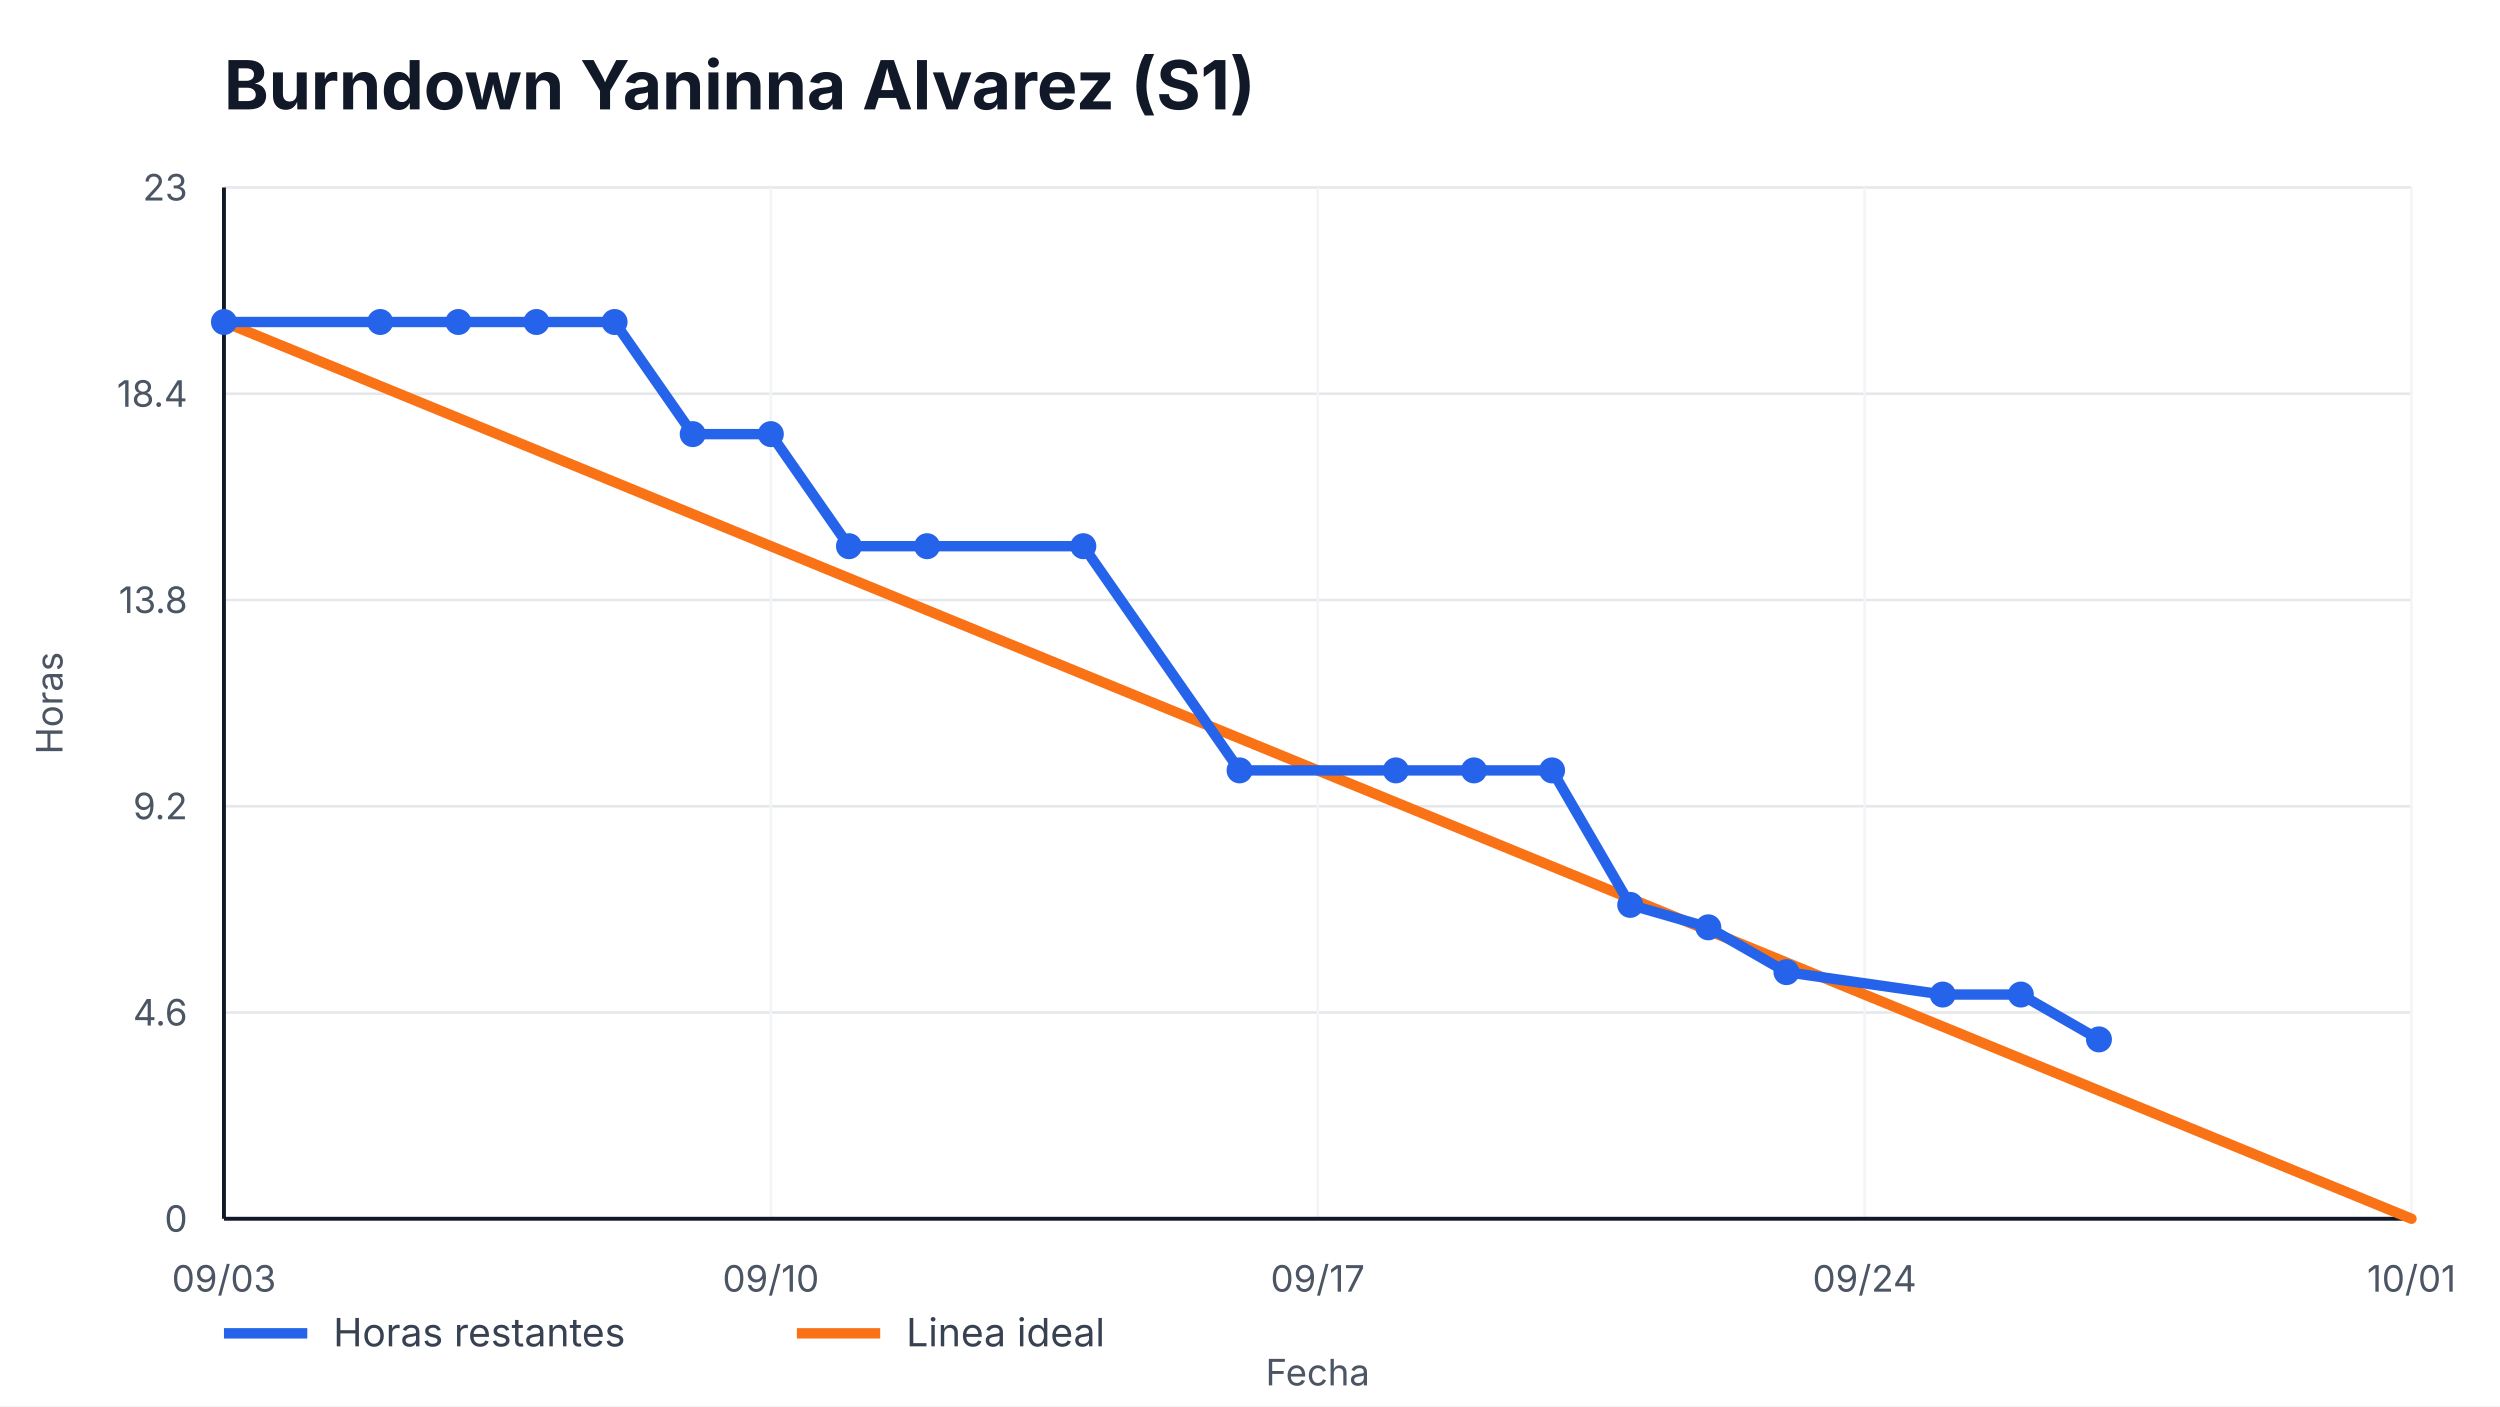
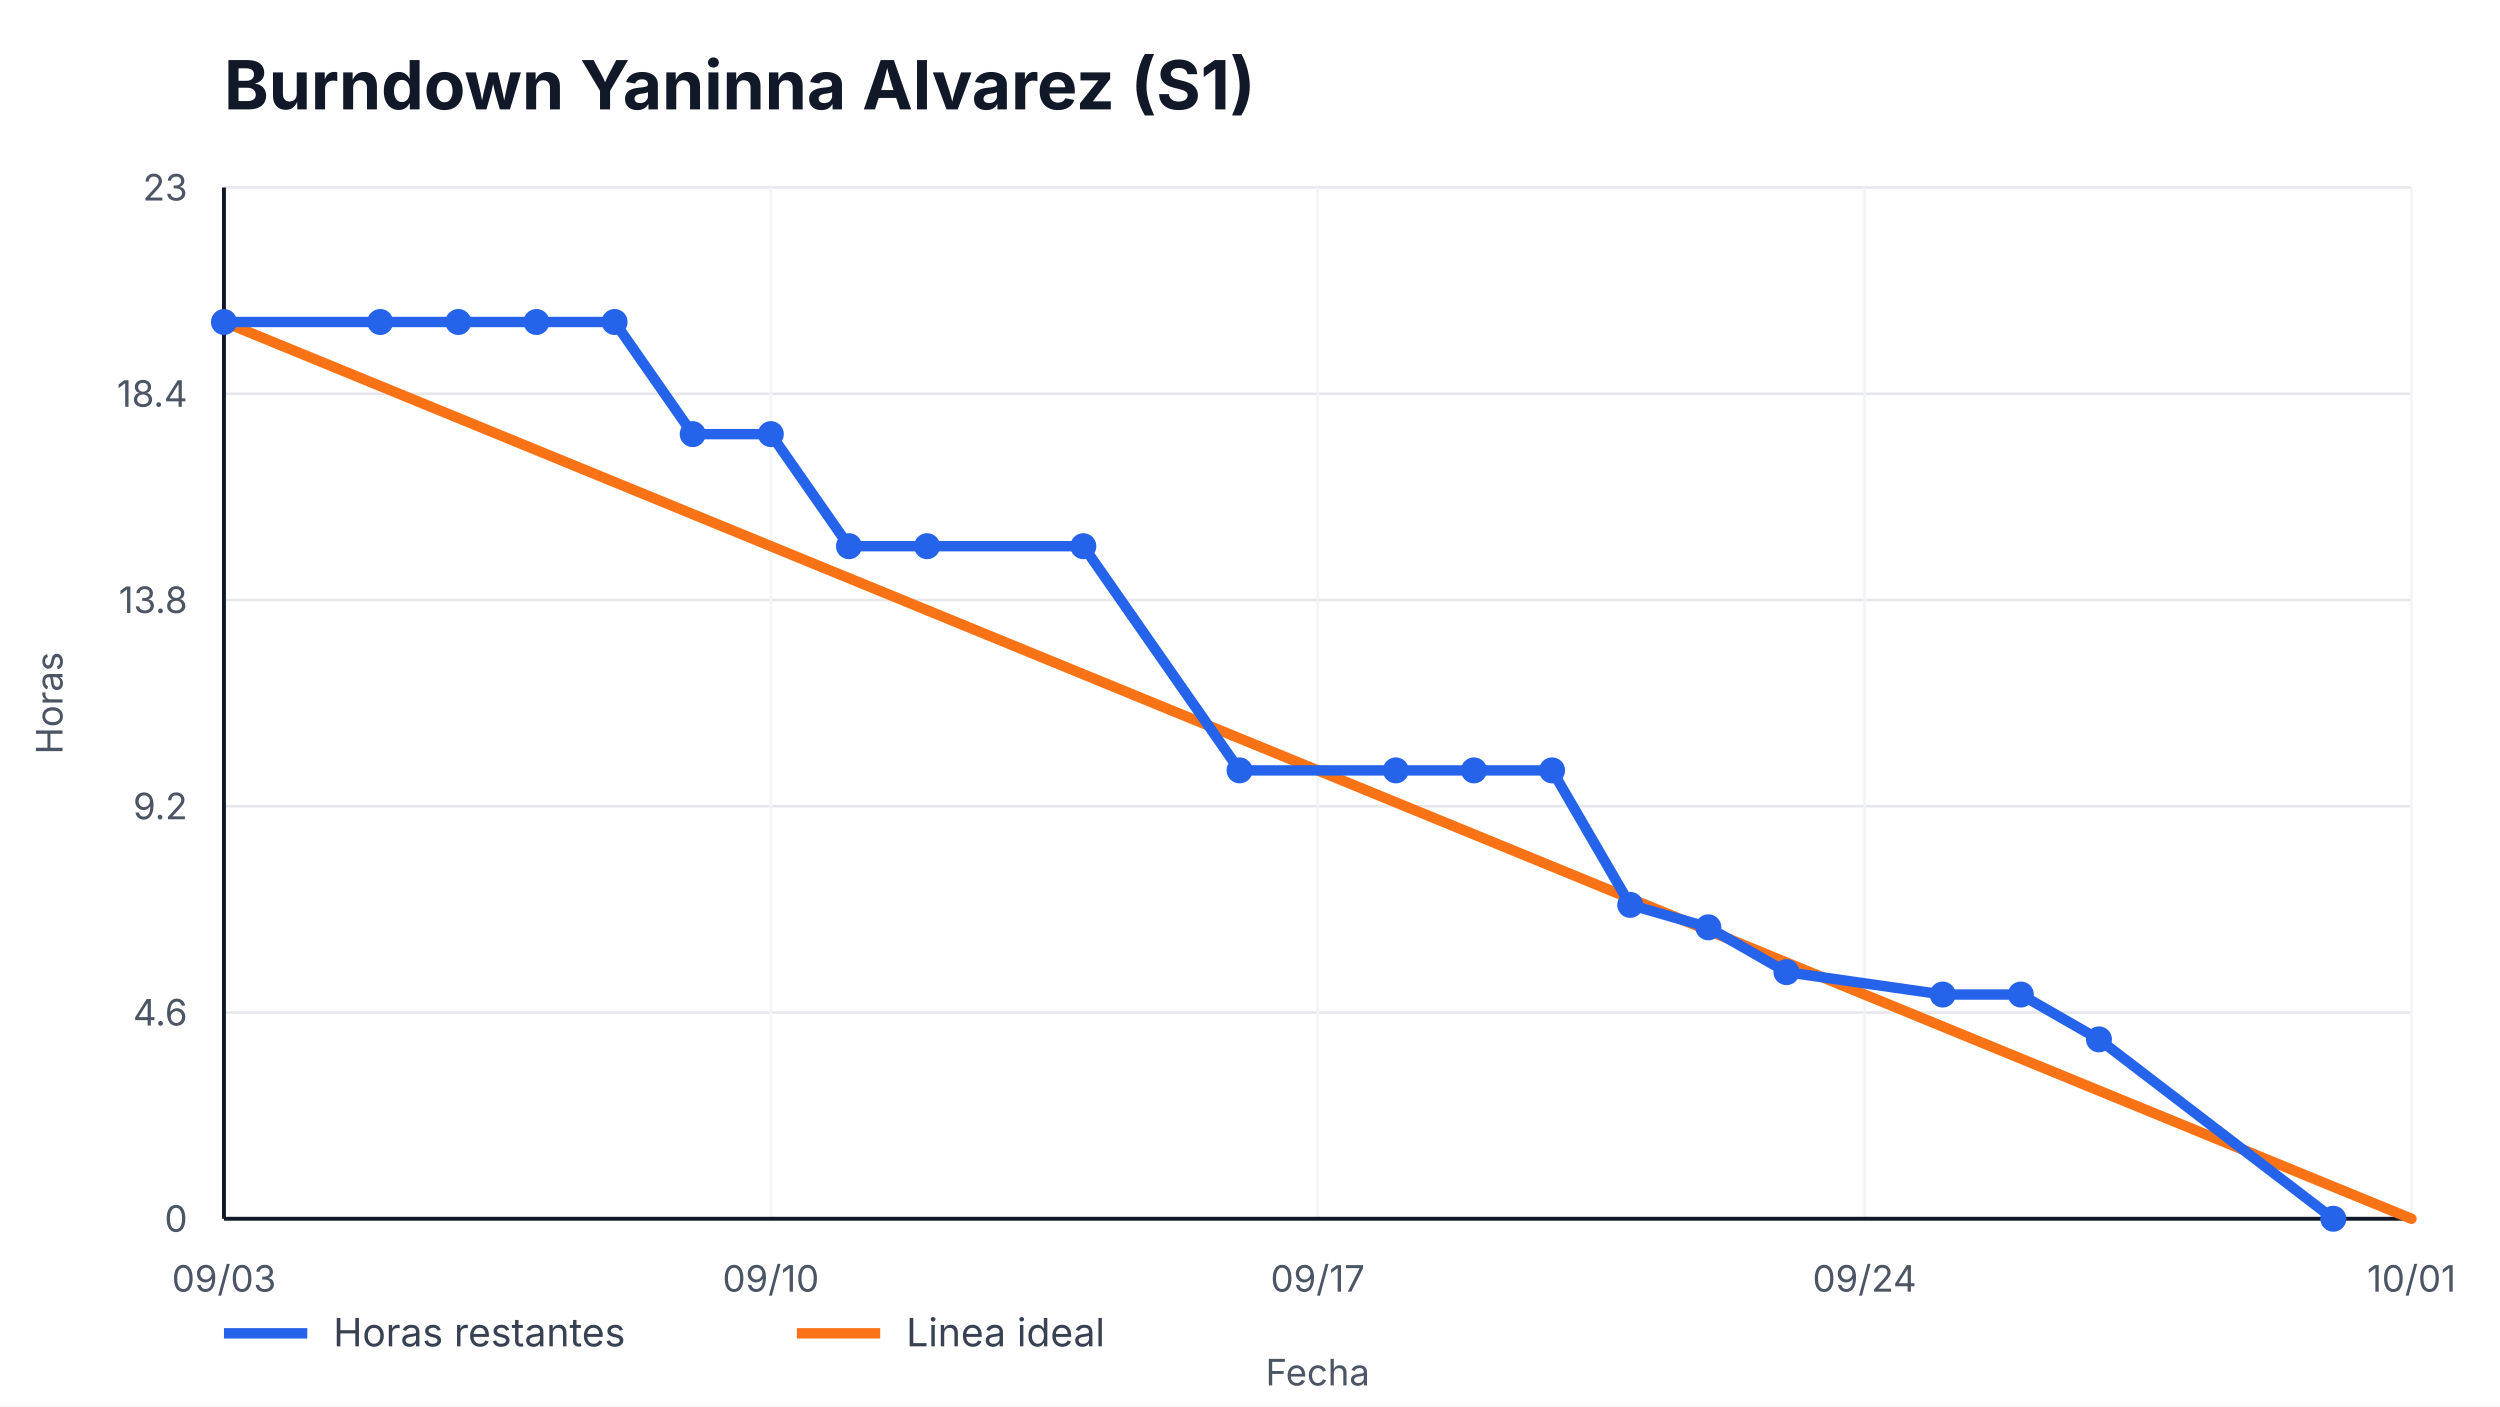
<svg xmlns="http://www.w3.org/2000/svg" width="960" height="540" viewBox="0 0 960 540" role="img" aria-label="Burndown Yaninna Alvarez (S1)">
  <style>
    text { font-family: -apple-system, BlinkMacSystemFont, "Segoe UI", sans-serif; fill: #111827; }
    .title { font-size: 26px; font-weight: 700; }
    .axis { font-size: 14px; fill: #4b5563; }
    .legend { font-size: 15px; fill: #374151; }
    .overrun { font-size: 14px; font-weight: 700; fill: #b91c1c; }
  </style>
  <rect width="100%" height="100%" fill="#ffffff" />
  <text x="86" y="42" class="title">Burndown Yaninna Alvarez (S1)</text>
  <g>
    <line x1="86" y1="468.00" x2="926" y2="468.00" stroke="#e5e7eb" />
    <line x1="86" y1="388.80" x2="926" y2="388.80" stroke="#e5e7eb" />
    <line x1="86" y1="309.60" x2="926" y2="309.60" stroke="#e5e7eb" />
    <line x1="86" y1="230.40" x2="926" y2="230.40" stroke="#e5e7eb" />
    <line x1="86" y1="151.20" x2="926" y2="151.20" stroke="#e5e7eb" />
    <line x1="86" y1="72.00" x2="926" y2="72.00" stroke="#e5e7eb" />
  </g>
  <g>
    <line x1="86.00" y1="72" x2="86.00" y2="468" stroke="#f3f4f6" />
    <text x="86.00" y="496" text-anchor="middle" class="axis">09/03</text>
    <line x1="296.00" y1="72" x2="296.00" y2="468" stroke="#f3f4f6" />
    <text x="296.00" y="496" text-anchor="middle" class="axis">09/10</text>
    <line x1="506.00" y1="72" x2="506.00" y2="468" stroke="#f3f4f6" />
    <text x="506.00" y="496" text-anchor="middle" class="axis">09/17</text>
    <line x1="716.00" y1="72" x2="716.00" y2="468" stroke="#f3f4f6" />
    <text x="716.00" y="496" text-anchor="middle" class="axis">09/24</text>
    <line x1="926.00" y1="72" x2="926.00" y2="468" stroke="#f3f4f6" />
    <text x="926.00" y="496" text-anchor="middle" class="axis">10/01</text>
  </g>
  <line x1="86" y1="468" x2="926" y2="468" stroke="#111827" stroke-width="1.5" />
  <line x1="86" y1="72" x2="86" y2="468" stroke="#111827" stroke-width="1.5" />
  <g>
    <text x="72" y="473.00" text-anchor="end" class="axis">0</text>
    <text x="72" y="393.80" text-anchor="end" class="axis">4.6</text>
    <text x="72" y="314.60" text-anchor="end" class="axis">9.2</text>
    <text x="72" y="235.40" text-anchor="end" class="axis">13.8</text>
    <text x="72" y="156.20" text-anchor="end" class="axis">18.4</text>
    <text x="72" y="77.00" text-anchor="end" class="axis">23</text>
  </g>
  <polyline points="86.00,123.65 926.00,468.00" fill="none" stroke="#f97316" stroke-width="4" stroke-linecap="round" />
-   <polyline points="86.00,123.65 146.00,123.65 176.00,123.65 206.00,123.65 236.00,123.65 266.00,166.70 296.00,166.70 326.00,209.74 356.00,209.74 416.00,209.74 476.00,295.83 536.00,295.83 566.00,295.83 596.00,295.83 626.00,347.48 656.00,356.09 686.00,373.30 746.00,381.91 776.00,381.91 806.00,399.13" fill="none" stroke="#2563eb" stroke-width="4" stroke-linecap="round" stroke-linejoin="round" />
+   <polyline points="86.00,123.65 146.00,123.65 176.00,123.65 206.00,123.65 236.00,123.65 266.00,166.70 296.00,166.70 326.00,209.74 356.00,209.74 416.00,209.74 476.00,295.83 536.00,295.83 566.00,295.83 596.00,295.83 626.00,347.48 656.00,356.09 686.00,373.30 746.00,381.91 776.00,381.91 806.00,399.13 896.00,468.00" fill="none" stroke="#2563eb" stroke-width="4" stroke-linecap="round" stroke-linejoin="round" />
  <g>
    <circle cx="86.00" cy="123.65" r="5" fill="#2563eb" />
    <circle cx="146.00" cy="123.65" r="5" fill="#2563eb" />
    <circle cx="176.00" cy="123.65" r="5" fill="#2563eb" />
    <circle cx="206.00" cy="123.65" r="5" fill="#2563eb" />
    <circle cx="236.00" cy="123.65" r="5" fill="#2563eb" />
    <circle cx="266.00" cy="166.70" r="5" fill="#2563eb" />
    <circle cx="296.00" cy="166.70" r="5" fill="#2563eb" />
    <circle cx="326.00" cy="209.74" r="5" fill="#2563eb" />
    <circle cx="356.00" cy="209.74" r="5" fill="#2563eb" />
    <circle cx="416.00" cy="209.74" r="5" fill="#2563eb" />
    <circle cx="476.00" cy="295.83" r="5" fill="#2563eb" />
    <circle cx="536.00" cy="295.83" r="5" fill="#2563eb" />
    <circle cx="566.00" cy="295.83" r="5" fill="#2563eb" />
    <circle cx="596.00" cy="295.83" r="5" fill="#2563eb" />
    <circle cx="626.00" cy="347.48" r="5" fill="#2563eb" />
    <circle cx="656.00" cy="356.09" r="5" fill="#2563eb" />
    <circle cx="686.00" cy="373.30" r="5" fill="#2563eb" />
    <circle cx="746.00" cy="381.91" r="5" fill="#2563eb" />
    <circle cx="776.00" cy="381.91" r="5" fill="#2563eb" />
    <circle cx="806.00" cy="399.13" r="5" fill="#2563eb" />
+     <circle cx="896.00" cy="468.00" r="5" fill="#2563eb" />
  </g>
  <line x1="86" y1="512" x2="118" y2="512" stroke="#2563eb" stroke-width="4" />
  <text x="128" y="517" class="legend">Horas restantes</text>
  <line x1="306" y1="512" x2="338" y2="512" stroke="#f97316" stroke-width="4" />
  <text x="348" y="517" class="legend">Linea ideal</text>
  <text x="506.0" y="532" text-anchor="middle" class="axis">Fecha</text>
  <text x="24" y="270.0" transform="rotate(-90 24,270.0)" text-anchor="middle" class="axis">Horas</text>
</svg>
